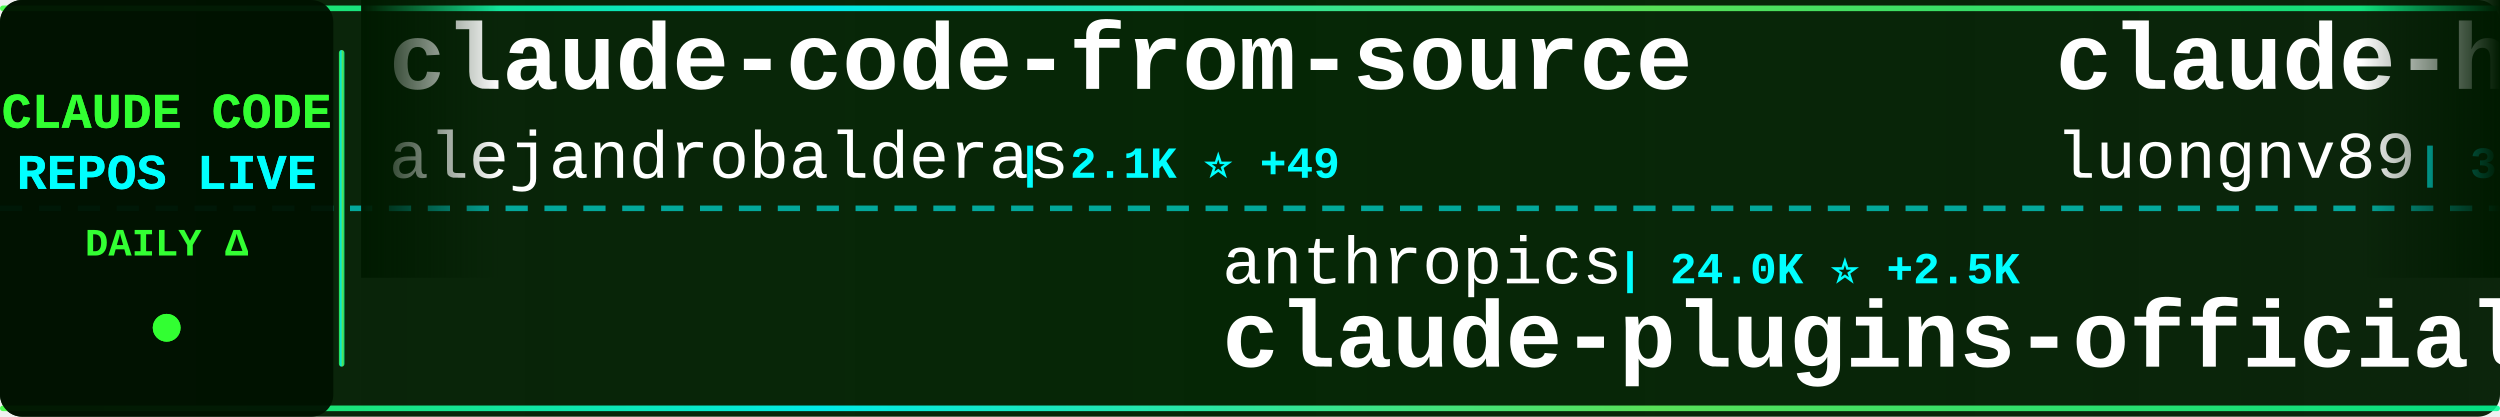
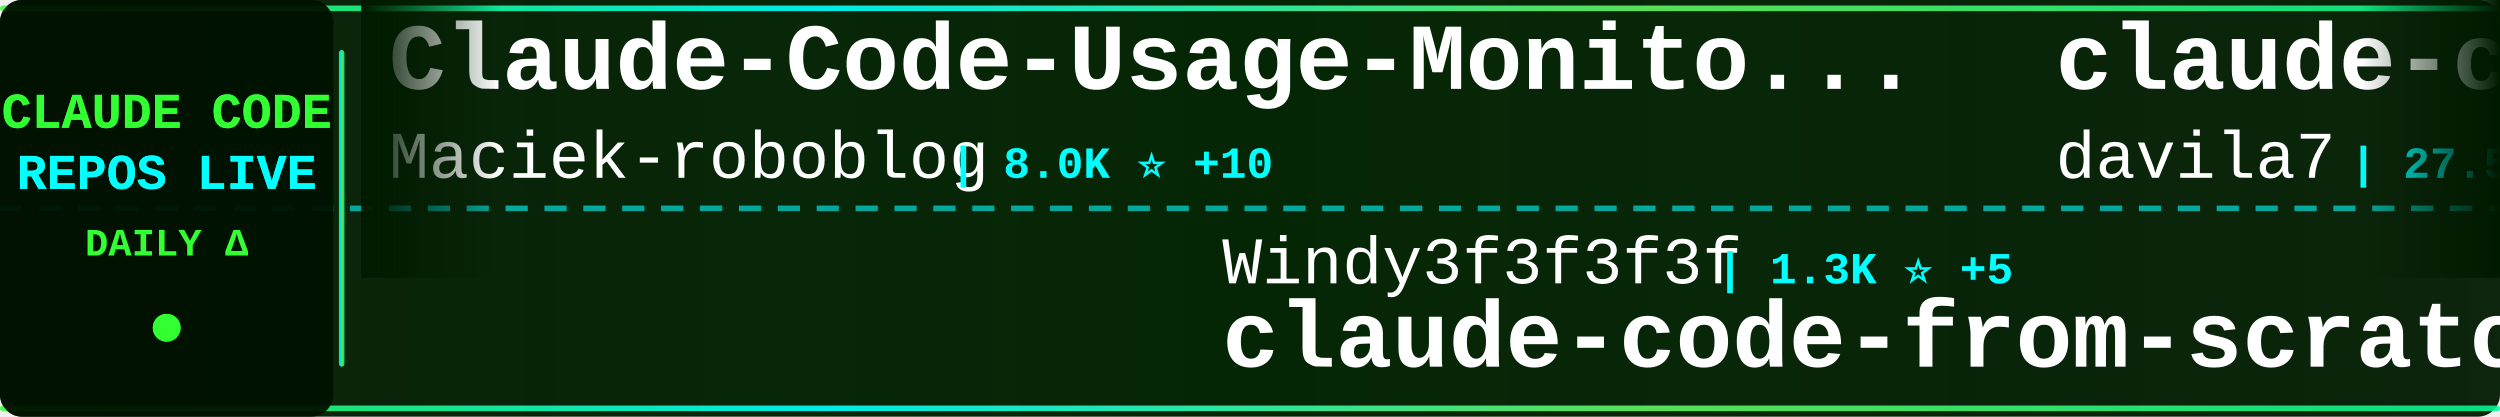
<svg xmlns="http://www.w3.org/2000/svg" width="900" height="150">
  <defs>
    <linearGradient id="tickerBg" x1="0%" y1="0%" x2="100%" y2="0%">
      <stop offset="0%" style="stop-color:#001a00;stop-opacity:0.95" />
      <stop offset="50%" style="stop-color:#002200;stop-opacity:0.98" />
      <stop offset="100%" style="stop-color:#001a00;stop-opacity:0.95" />
    </linearGradient>
    <linearGradient id="borderGrad" x1="0%" y1="0%" x2="100%" y2="0%">
      <stop offset="0%" style="stop-color:#33ff33;stop-opacity:0.85">
        <animate attributeName="stop-opacity" values="0.85;1;0.85" dur="2s" repeatCount="indefinite" />
      </stop>
      <stop offset="33%" style="stop-color:#00ffff;stop-opacity:0.9">
        <animate attributeName="stop-opacity" values="0.9;1;0.9" dur="2.2s" repeatCount="indefinite" />
      </stop>
      <stop offset="66%" style="stop-color:#66ff66;stop-opacity:0.85">
        <animate attributeName="stop-opacity" values="0.85;1;0.85" dur="1.8s" repeatCount="indefinite" />
      </stop>
      <stop offset="100%" style="stop-color:#00ff99;stop-opacity:0.85">
        <animate attributeName="stop-opacity" values="0.85;1;0.85" dur="2s" repeatCount="indefinite" />
      </stop>
    </linearGradient>
    <filter id="textGlow">
      <feGaussianBlur stdDeviation="0.1" result="coloredBlur" />
      <feMerge>
        <feMergeNode in="coloredBlur" />
        <feMergeNode in="SourceGraphic" />
      </feMerge>
    </filter>
    <filter id="metricGlow">
      <feGaussianBlur stdDeviation="0.2" result="coloredBlur" />
      <feMerge>
        <feMergeNode in="coloredBlur" />
        <feMergeNode in="SourceGraphic" />
      </feMerge>
    </filter>
    <linearGradient id="leftFade" x1="0%" y1="0%" x2="100%" y2="0%">
      <stop offset="0%" style="stop-color:#001a00;stop-opacity:1" />
      <stop offset="100%" style="stop-color:#001a00;stop-opacity:0" />
    </linearGradient>
    <linearGradient id="rightFade" x1="0%" y1="0%" x2="100%" y2="0%">
      <stop offset="0%" style="stop-color:#001a00;stop-opacity:0" />
      <stop offset="100%" style="stop-color:#001a00;stop-opacity:1" />
    </linearGradient>
  </defs>
  <rect width="900" height="150" fill="url(#tickerBg)" rx="8" />
  <rect x="0" y="2" width="900" height="2" fill="url(#borderGrad)" rx="1" />
  <rect x="0" y="146" width="900" height="2" fill="url(#borderGrad)" rx="1" />
  <line x1="0" y1="75" x2="900" y2="75" stroke="#00ffff" stroke-width="2" stroke-dasharray="8 6" opacity="0.6" />
  <rect x="0" y="0" width="120" height="150" fill="#001100" opacity="0.95" rx="8" />
  <text x="60" y="46" font-family="'Courier New', monospace" font-size="18" font-weight="bold" fill="#33ff33" text-anchor="middle" filter="url(#textGlow)">
    CLAUDE CODE
  </text>
  <text x="60" y="68" font-family="'Courier New', monospace" font-size="18" font-weight="bold" fill="#00ffff" text-anchor="middle" filter="url(#textGlow)">
    REPOS LIVE
  </text>
  <text x="60" y="92" font-family="'Courier New', monospace" font-size="14" font-weight="bold" fill="#33ff33" text-anchor="middle">
    DAILY Δ
  </text>
  <circle cx="60" cy="118" r="5" fill="#33ff33" filter="url(#metricGlow)">
    <animate attributeName="r" values="4;6;4" dur="1.5s" repeatCount="indefinite" />
    <animate attributeName="opacity" values="0.6;1;0.6" dur="1.5s" repeatCount="indefinite" />
  </circle>
  <rect x="122" y="18" width="2" height="114" fill="url(#borderGrad)" rx="1" />
  <clipPath id="tickerClip">
    <rect x="130" y="0" width="770" height="150" />
  </clipPath>
  <g clip-path="url(#tickerClip)">
    <g id="tickerItems">
      <animateTransform attributeName="transform" attributeType="XML" type="translate" from="0 0" to="-3000 0" dur="54s" repeatCount="indefinite" />
      <g transform="translate(0, 0)">
-         <text x="140" y="32" font-family="'Courier New', monospace" font-size="34" font-weight="bold" fill="#ffffff">claude-code-from-source</text>
-         <text x="140" y="64" font-family="'Courier New', monospace" font-size="24" font-weight="normal" fill="#ffffff" opacity="1.0">alejandrobalderas</text>
-         <text x="366" y="64" font-family="'Courier New', monospace" font-size="16" font-weight="bold" fill="#00ffff"> | 2.1K ⭐ +49</text>
+         <text x="140" y="32" font-family="'Courier New', monospace" font-size="34" font-weight="bold" fill="#ffffff">Claude-Code-Usage-Monito...</text>
+         <text x="140" y="64" font-family="'Courier New', monospace" font-size="24" font-weight="normal" fill="#ffffff" opacity="1.0">Maciek-roboblog</text>
+         <text x="342" y="64" font-family="'Courier New', monospace" font-size="16" font-weight="bold" fill="#00ffff"> | 8.0K ⭐ +10</text>
      </g>
      <g transform="translate(300, 0)">
-         <text x="140" y="102" font-family="'Courier New', monospace" font-size="24" font-weight="normal" fill="#ffffff" opacity="1.0">anthropics</text>
-         <text x="282" y="102" font-family="'Courier New', monospace" font-size="16" font-weight="bold" fill="#00ffff"> | 24.0K ⭐ +2.5K</text>
-         <text x="140" y="132" font-family="'Courier New', monospace" font-size="34" font-weight="bold" fill="#ffffff">claude-plugins-official</text>
+         <text x="140" y="102" font-family="'Courier New', monospace" font-size="24" font-weight="normal" fill="#ffffff" opacity="1.0">Windy3f3f3f3f</text>
+         <text x="318" y="102" font-family="'Courier New', monospace" font-size="16" font-weight="bold" fill="#00ffff"> | 1.3K ⭐ +5</text>
+         <text x="140" y="132" font-family="'Courier New', monospace" font-size="34" font-weight="bold" fill="#ffffff">claude-code-from-scratch</text>
      </g>
      <g transform="translate(600, 0)">
-         <text x="140" y="32" font-family="'Courier New', monospace" font-size="34" font-weight="bold" fill="#ffffff">claude-howto</text>
-         <text x="140" y="64" font-family="'Courier New', monospace" font-size="24" font-weight="normal" fill="#ffffff" opacity="1.0">luongnv89</text>
-         <text x="270" y="64" font-family="'Courier New', monospace" font-size="16" font-weight="bold" fill="#00ffff"> | 33.8K ⭐ +103</text>
+         <text x="140" y="32" font-family="'Courier New', monospace" font-size="34" font-weight="bold" fill="#ffffff">claude-code-templates</text>
+         <text x="140" y="64" font-family="'Courier New', monospace" font-size="24" font-weight="normal" fill="#ffffff" opacity="1.0">davila7</text>
+         <text x="246" y="64" font-family="'Courier New', monospace" font-size="16" font-weight="bold" fill="#00ffff"> | 27.5K ⭐ +27</text>
      </g>
      <g transform="translate(900, 0)">
-         <text x="140" y="102" font-family="'Courier New', monospace" font-size="24" font-weight="normal" fill="#ffffff" opacity="1.0">chauncygu</text>
-         <text x="270" y="102" font-family="'Courier New', monospace" font-size="16" font-weight="bold" fill="#00ffff"> | 2.5K ⭐ +7</text>
-         <text x="140" y="132" font-family="'Courier New', monospace" font-size="34" font-weight="bold" fill="#ffffff">collection-claude-code-s...</text>
-       </g>
-       <g transform="translate(1200, 0)">
-         <text x="140" y="32" font-family="'Courier New', monospace" font-size="34" font-weight="bold" fill="#ffffff">claude-code-cli</text>
-         <text x="140" y="64" font-family="'Courier New', monospace" font-size="24" font-weight="normal" fill="#ffffff" opacity="1.0">huangserva</text>
-         <text x="282" y="64" font-family="'Courier New', monospace" font-size="16" font-weight="bold" fill="#00ffff"> | 588 ⭐</text>
-       </g>
-       <g transform="translate(1500, 0)">
        <text x="140" y="102" font-family="'Courier New', monospace" font-size="24" font-weight="normal" fill="#ffffff" opacity="1.0">feiskyer</text>
        <text x="258" y="102" font-family="'Courier New', monospace" font-size="16" font-weight="bold" fill="#00ffff"> | 1.5K ⭐ +4</text>
        <text x="140" y="132" font-family="'Courier New', monospace" font-size="34" font-weight="bold" fill="#ffffff">claude-code-settings</text>
      </g>
+       <g transform="translate(1200, 0)">
+         <text x="140" y="32" font-family="'Courier New', monospace" font-size="34" font-weight="bold" fill="#ffffff">my-claude-code-setup</text>
+         <text x="140" y="64" font-family="'Courier New', monospace" font-size="24" font-weight="normal" fill="#ffffff" opacity="1.0">centminmod</text>
+         <text x="282" y="64" font-family="'Courier New', monospace" font-size="16" font-weight="bold" fill="#00ffff"> | 2.3K ⭐ +13</text>
+       </g>
+       <g transform="translate(1500, 0)">
+         <text x="140" y="102" font-family="'Courier New', monospace" font-size="24" font-weight="normal" fill="#ffffff" opacity="1.0">ChinaSiro</text>
+         <text x="270" y="102" font-family="'Courier New', monospace" font-size="16" font-weight="bold" fill="#00ffff"> | 9.2K ⭐ +11</text>
+         <text x="140" y="132" font-family="'Courier New', monospace" font-size="34" font-weight="bold" fill="#ffffff">claude-code-sourcemap</text>
+       </g>
      <g transform="translate(1800, 0)">
-         <text x="140" y="32" font-family="'Courier New', monospace" font-size="34" font-weight="bold" fill="#ffffff">Claude-Code</text>
-         <text x="140" y="64" font-family="'Courier New', monospace" font-size="24" font-weight="normal" fill="#ffffff" opacity="1.0">KPR111</text>
-         <text x="234" y="64" font-family="'Courier New', monospace" font-size="16" font-weight="bold" fill="#00ffff"> | 17 ⭐</text>
+         <text x="140" y="32" font-family="'Courier New', monospace" font-size="34" font-weight="bold" fill="#ffffff">Claude-Code-Game-Studios</text>
+         <text x="140" y="64" font-family="'Courier New', monospace" font-size="24" font-weight="normal" fill="#ffffff" opacity="1.0">Donchitos</text>
+         <text x="270" y="64" font-family="'Courier New', monospace" font-size="16" font-weight="bold" fill="#00ffff"> | 19.6K ⭐ +93</text>
      </g>
      <g transform="translate(2100, 0)">
-         <text x="140" y="102" font-family="'Courier New', monospace" font-size="24" font-weight="normal" fill="#ffffff" opacity="1.0">shanraisshan</text>
-         <text x="306" y="102" font-family="'Courier New', monospace" font-size="16" font-weight="bold" fill="#00ffff"> | 54.4K ⭐ +274</text>
-         <text x="140" y="132" font-family="'Courier New', monospace" font-size="34" font-weight="bold" fill="#ffffff">claude-code-best-practic...</text>
+         <text x="140" y="102" font-family="'Courier New', monospace" font-size="24" font-weight="normal" fill="#ffffff" opacity="1.0">darcyegb</text>
+         <text x="258" y="102" font-family="'Courier New', monospace" font-size="16" font-weight="bold" fill="#00ffff"> | 701 ⭐ +1</text>
+         <text x="140" y="132" font-family="'Courier New', monospace" font-size="34" font-weight="bold" fill="#ffffff">ClaudeCodeAgents</text>
      </g>
      <g transform="translate(2400, 0)">
-         <text x="140" y="32" font-family="'Courier New', monospace" font-size="34" font-weight="bold" fill="#ffffff">claude-code-rev</text>
-         <text x="140" y="64" font-family="'Courier New', monospace" font-size="24" font-weight="normal" fill="#ffffff" opacity="1.0">oboard</text>
-         <text x="234" y="64" font-family="'Courier New', monospace" font-size="16" font-weight="bold" fill="#00ffff"> | 3.1K ⭐ +6</text>
+         <text x="140" y="32" font-family="'Courier New', monospace" font-size="34" font-weight="bold" fill="#ffffff">claude-code-source-code-...</text>
+         <text x="140" y="64" font-family="'Courier New', monospace" font-size="24" font-weight="normal" fill="#ffffff" opacity="1.0">ghuntley</text>
+         <text x="258" y="64" font-family="'Courier New', monospace" font-size="16" font-weight="bold" fill="#00ffff"> | 978 ⭐</text>
      </g>
      <g transform="translate(2700, 0)">
-         <text x="140" y="102" font-family="'Courier New', monospace" font-size="24" font-weight="normal" fill="#ffffff" opacity="1.0">ykdojo</text>
-         <text x="234" y="102" font-family="'Courier New', monospace" font-size="16" font-weight="bold" fill="#00ffff"> | 8.4K ⭐ +20</text>
-         <text x="140" y="132" font-family="'Courier New', monospace" font-size="34" font-weight="bold" fill="#ffffff">claude-code-tips</text>
+         <text x="140" y="102" font-family="'Courier New', monospace" font-size="24" font-weight="normal" fill="#ffffff" opacity="1.0">fazxes</text>
+         <text x="234" y="102" font-family="'Courier New', monospace" font-size="16" font-weight="bold" fill="#00ffff"> | 216 ⭐</text>
+         <text x="140" y="132" font-family="'Courier New', monospace" font-size="34" font-weight="bold" fill="#ffffff">Claude-code</text>
      </g>
      <g transform="translate(3000, 0)">
-         <text x="140" y="32" font-family="'Courier New', monospace" font-size="34" font-weight="bold" fill="#ffffff">claude-code-from-source</text>
-         <text x="140" y="64" font-family="'Courier New', monospace" font-size="24" font-weight="normal" fill="#ffffff" opacity="1.0">alejandrobalderas</text>
-         <text x="366" y="64" font-family="'Courier New', monospace" font-size="16" font-weight="bold" fill="#00ffff"> | 2.1K ⭐ +49</text>
+         <text x="140" y="32" font-family="'Courier New', monospace" font-size="34" font-weight="bold" fill="#ffffff">Claude-Code-Usage-Monito...</text>
+         <text x="140" y="64" font-family="'Courier New', monospace" font-size="24" font-weight="normal" fill="#ffffff" opacity="1.0">Maciek-roboblog</text>
+         <text x="342" y="64" font-family="'Courier New', monospace" font-size="16" font-weight="bold" fill="#00ffff"> | 8.0K ⭐ +10</text>
      </g>
      <g transform="translate(3300, 0)">
-         <text x="140" y="102" font-family="'Courier New', monospace" font-size="24" font-weight="normal" fill="#ffffff" opacity="1.0">anthropics</text>
-         <text x="282" y="102" font-family="'Courier New', monospace" font-size="16" font-weight="bold" fill="#00ffff"> | 24.0K ⭐ +2.5K</text>
-         <text x="140" y="132" font-family="'Courier New', monospace" font-size="34" font-weight="bold" fill="#ffffff">claude-plugins-official</text>
+         <text x="140" y="102" font-family="'Courier New', monospace" font-size="24" font-weight="normal" fill="#ffffff" opacity="1.0">Windy3f3f3f3f</text>
+         <text x="318" y="102" font-family="'Courier New', monospace" font-size="16" font-weight="bold" fill="#00ffff"> | 1.3K ⭐ +5</text>
+         <text x="140" y="132" font-family="'Courier New', monospace" font-size="34" font-weight="bold" fill="#ffffff">claude-code-from-scratch</text>
      </g>
      <g transform="translate(3600, 0)">
-         <text x="140" y="32" font-family="'Courier New', monospace" font-size="34" font-weight="bold" fill="#ffffff">claude-howto</text>
-         <text x="140" y="64" font-family="'Courier New', monospace" font-size="24" font-weight="normal" fill="#ffffff" opacity="1.0">luongnv89</text>
-         <text x="270" y="64" font-family="'Courier New', monospace" font-size="16" font-weight="bold" fill="#00ffff"> | 33.8K ⭐ +103</text>
+         <text x="140" y="32" font-family="'Courier New', monospace" font-size="34" font-weight="bold" fill="#ffffff">claude-code-templates</text>
+         <text x="140" y="64" font-family="'Courier New', monospace" font-size="24" font-weight="normal" fill="#ffffff" opacity="1.0">davila7</text>
+         <text x="246" y="64" font-family="'Courier New', monospace" font-size="16" font-weight="bold" fill="#00ffff"> | 27.5K ⭐ +27</text>
      </g>
      <g transform="translate(3900, 0)">
-         <text x="140" y="102" font-family="'Courier New', monospace" font-size="24" font-weight="normal" fill="#ffffff" opacity="1.0">chauncygu</text>
-         <text x="270" y="102" font-family="'Courier New', monospace" font-size="16" font-weight="bold" fill="#00ffff"> | 2.5K ⭐ +7</text>
-         <text x="140" y="132" font-family="'Courier New', monospace" font-size="34" font-weight="bold" fill="#ffffff">collection-claude-code-s...</text>
+         <text x="140" y="102" font-family="'Courier New', monospace" font-size="24" font-weight="normal" fill="#ffffff" opacity="1.0">feiskyer</text>
+         <text x="258" y="102" font-family="'Courier New', monospace" font-size="16" font-weight="bold" fill="#00ffff"> | 1.5K ⭐ +4</text>
+         <text x="140" y="132" font-family="'Courier New', monospace" font-size="34" font-weight="bold" fill="#ffffff">claude-code-settings</text>
      </g>
    </g>
  </g>
  <rect x="130" y="0" width="50" height="100" fill="url(#leftFade)" />
  <rect x="850" y="0" width="50" height="100" fill="url(#rightFade)" />
</svg>
